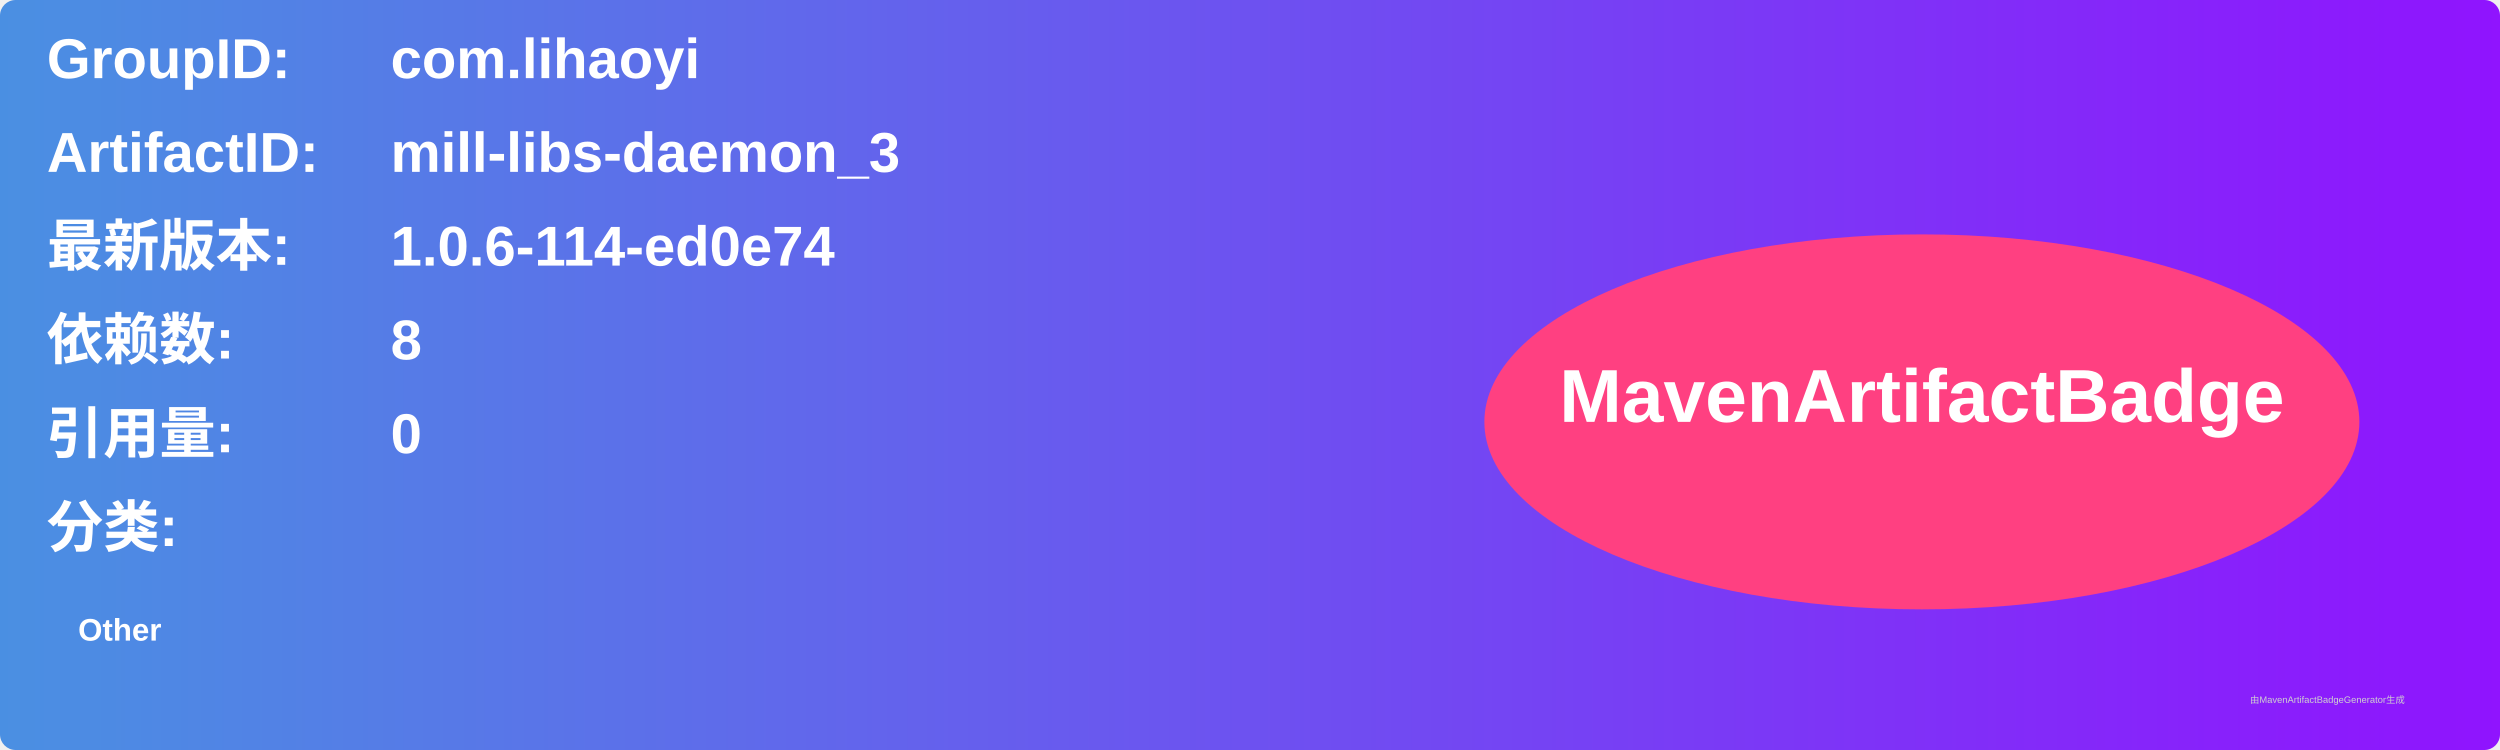
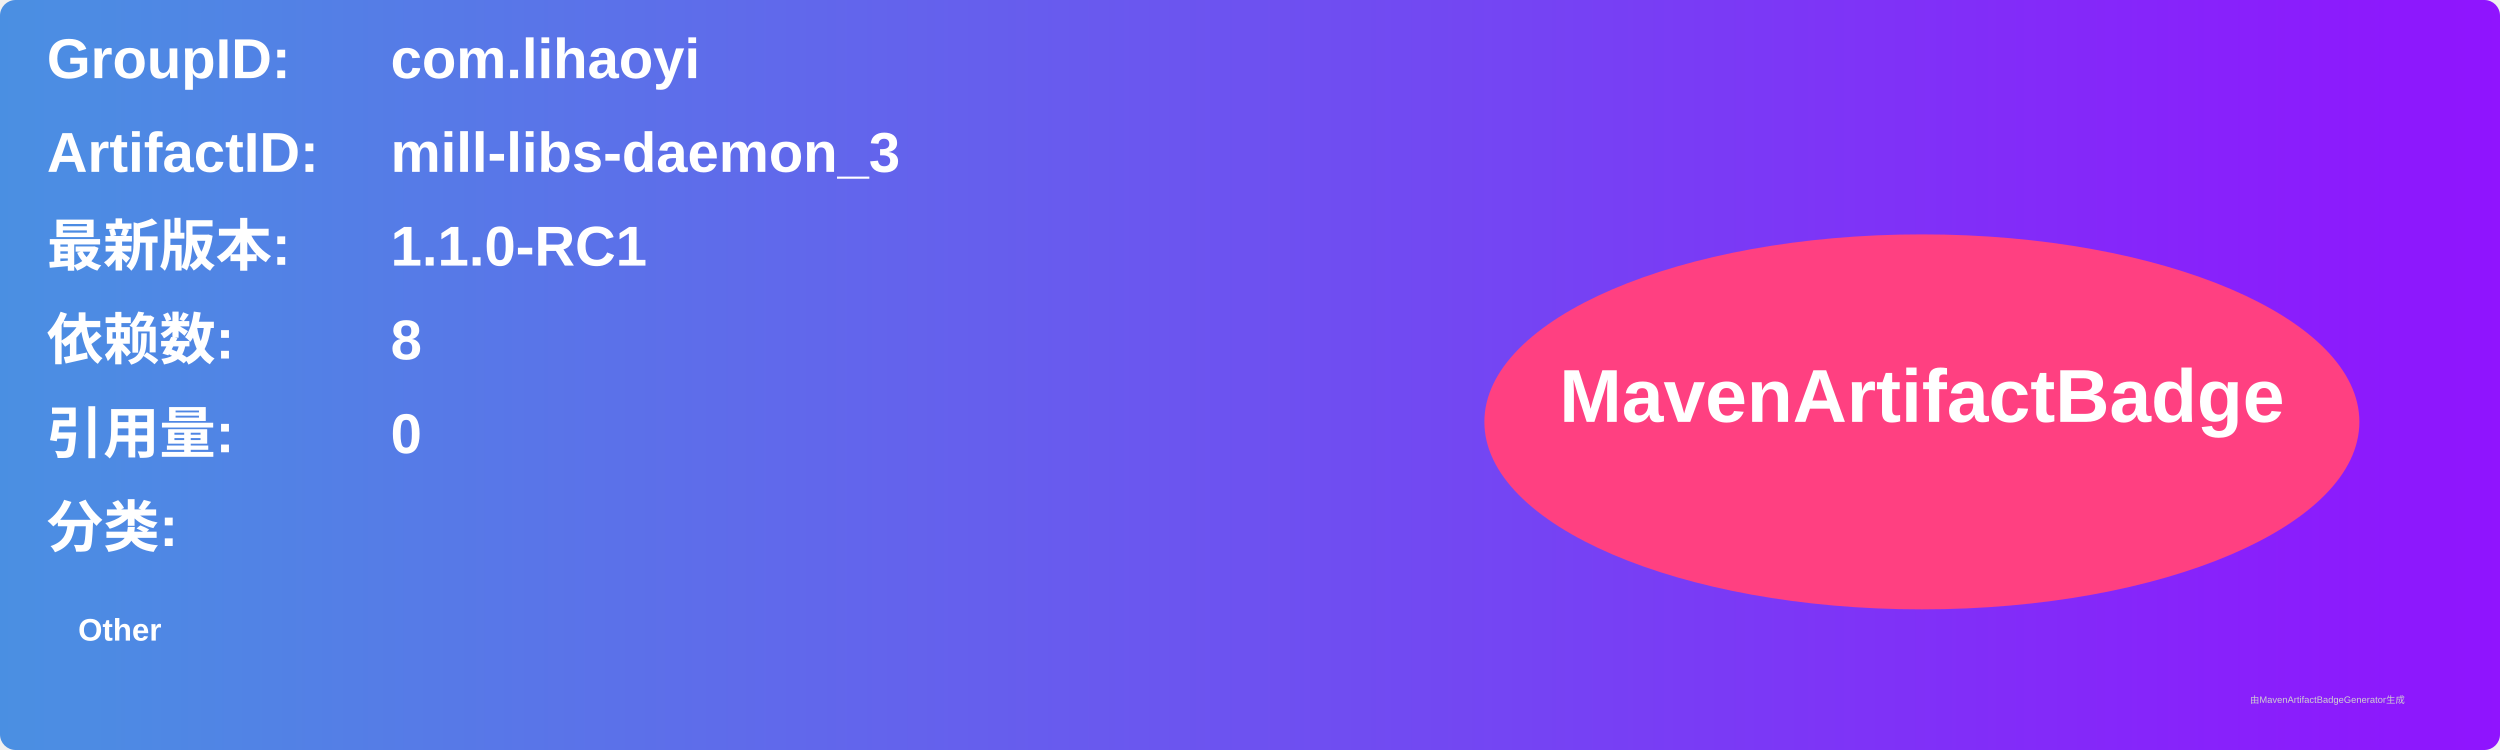
<svg xmlns="http://www.w3.org/2000/svg" width="800" height="240" viewBox="0 0 800 240">
  <linearGradient id="grad" x1="0%" y1="0%" x2="100%" y2="0%">
    <stop offset="0%" stop-color="#4a90e2" />
    <stop offset="100%" stop-color="#9013fe" />
  </linearGradient>
  <rect width="100%" height="100%" rx="5" ry="5" fill="url(#grad)" />
  <g transform="translate(15, 15)">
    <text x="0" y="10" font-family="Arial" font-size="18" fill="white" font-weight="bold" width="260">GroupID:</text>
    <text x="110" y="10" font-family="Arial" font-size="18" fill="white" font-weight="bold" width="460">com.lihaoyi</text>
    <text x="0" y="40" font-family="Arial" font-size="18" fill="white" font-weight="bold" width="260">ArtifactID:</text>
    <text x="110" y="40" font-family="Arial" font-size="18" fill="white" font-weight="bold" width="460">mill-libs-daemon_3</text>
    <text x="0" y="70" font-family="Arial" font-size="18" fill="white" font-weight="bold">最新版本:</text>
    <text x="110" y="70" font-family="Arial" font-size="18" fill="white" font-weight="bold">
-       <tspan font-weight="bold">1.0.6-114-ed0e74</tspan>
+       <tspan font-weight="bold">1.1.0-RC1</tspan>
    </text>
    <text x="0" y="100" font-family="Arial" font-size="18" fill="white" font-weight="bold">依赖数: </text>
    <text x="110" y="100" font-family="Arial" font-size="18" fill="white">
      <tspan font-weight="bold">8</tspan>
    </text>
    <text x="0" y="130" font-family="Arial" font-size="18" fill="white" font-weight="bold">引用量: </text>
    <text x="110" y="130" font-family="Arial" font-size="18" fill="white">
      <tspan font-weight="bold">0</tspan>
    </text>
    <text x="0" y="160" font-family="Arial" font-size="18" fill="white" font-weight="bold">分类:</text>
    <text x="10" y="190" font-family="Arial" font-size="10" fill="white">
      <tspan font-weight="bold">Other</tspan>
    </text>
    <ellipse cx="600" cy="120" rx="140" ry="60" fill="#ff4081" />
    <text x="600" y="120" text-anchor="middle" font-family="Arial" font-size="24" fill="white" font-weight="bold">MavenArtifactBadge</text>
  </g>
  <text x="720" y="225" font-family="Arial" font-size="3" fill="#d0d0d0">由MavenArtifactBadgeGenerator生成</text>
</svg>
